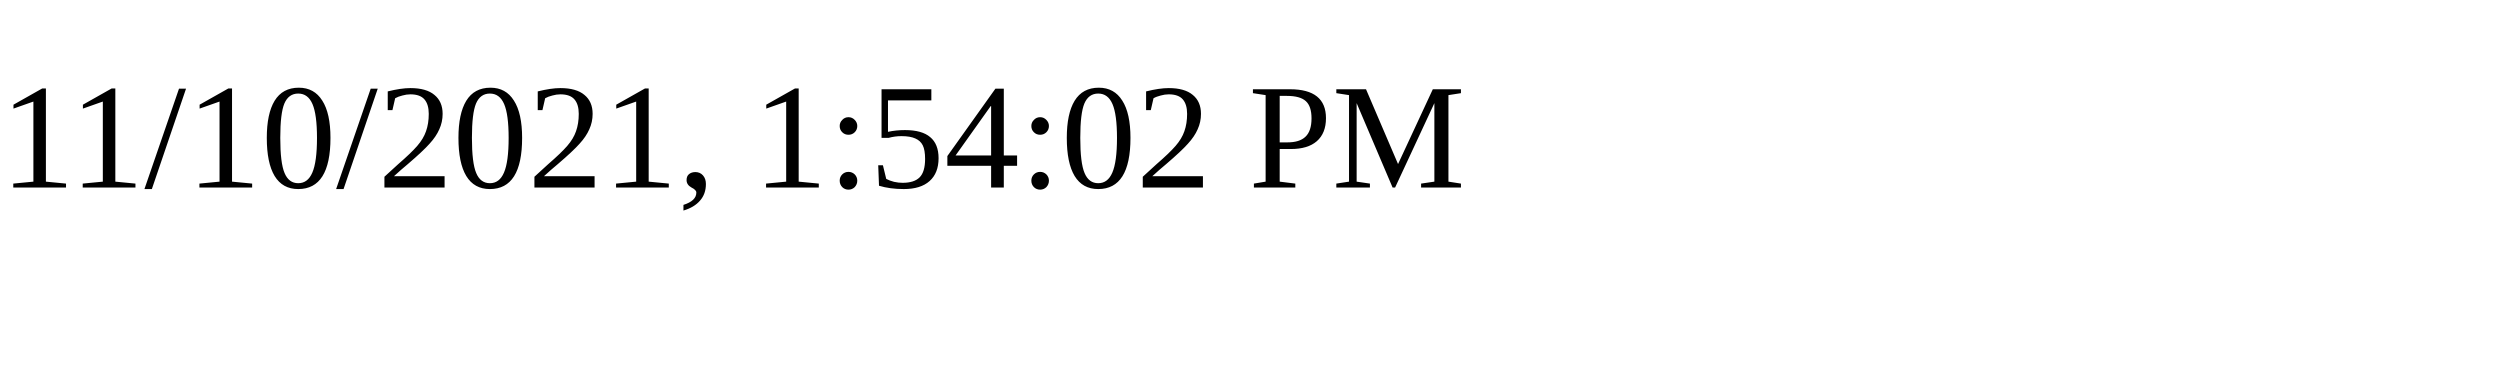
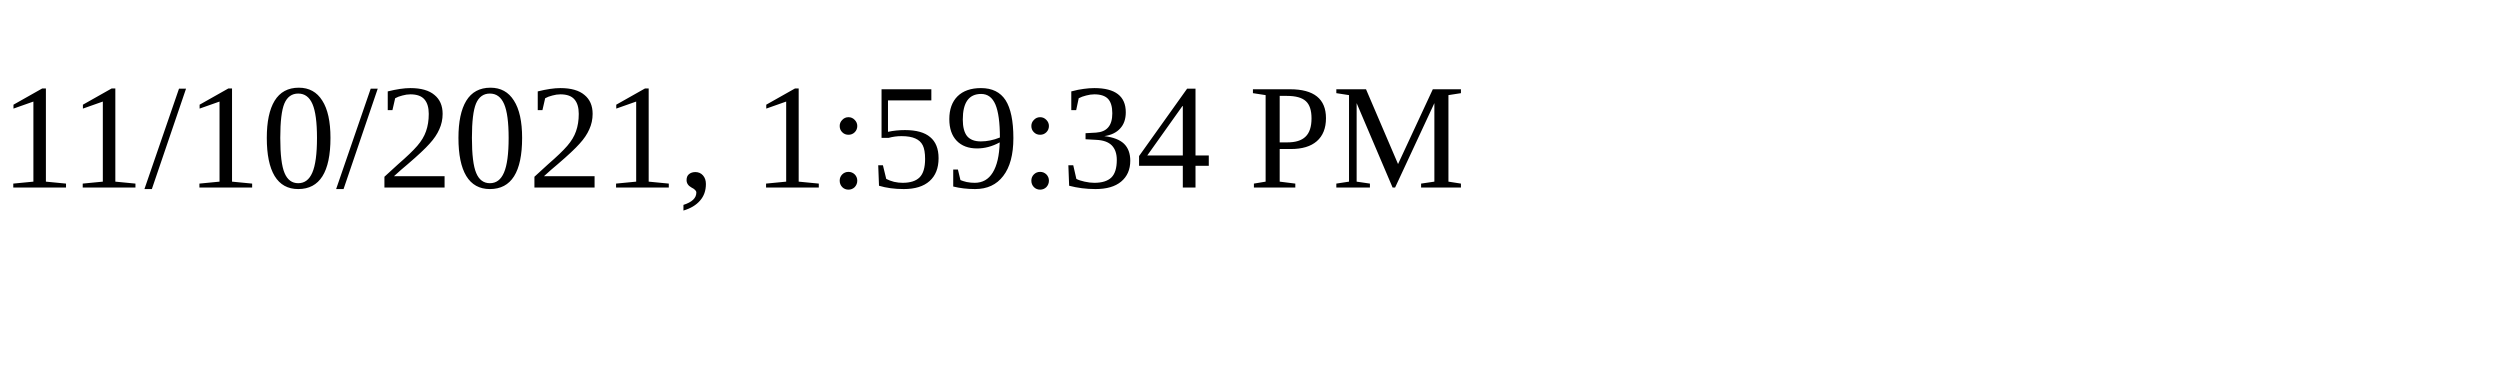
<svg xmlns="http://www.w3.org/2000/svg" height="30" width="200">
-   <text x="0" y="15">11/10/2021, 1:54:02 PM</text>
+   <text x="0" y="15">11/10/2021, 1:59:34 PM</text>
</svg>
